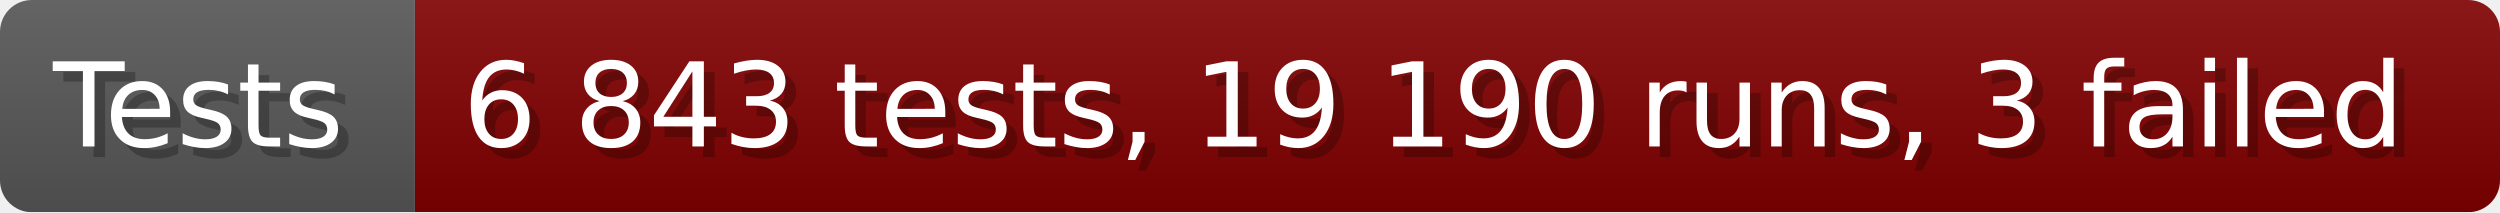
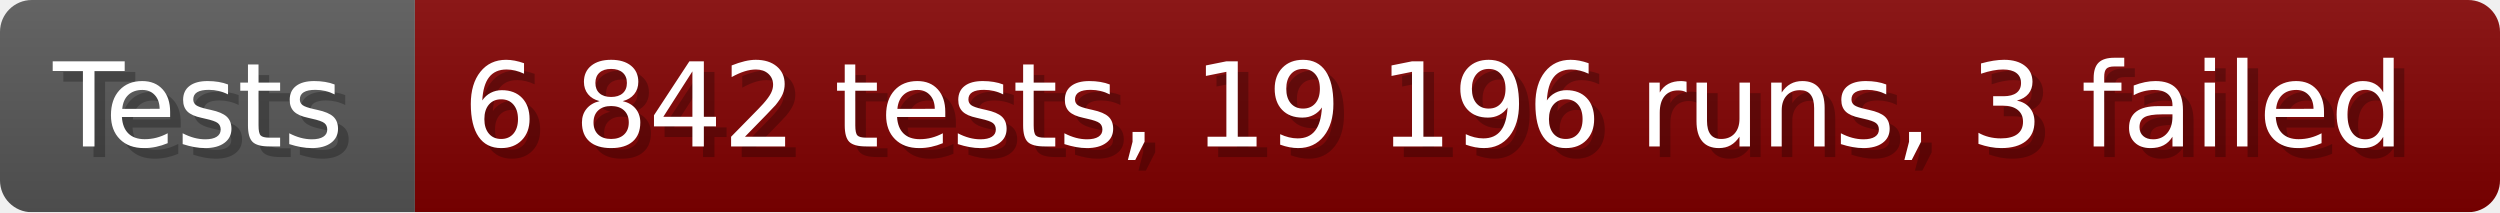
- <svg xmlns="http://www.w3.org/2000/svg" width="235.6" height="20" viewBox="0 0 2356 200" role="img" aria-label="Tests: 6 843 tests, 19 190 runs, 3 failed">
+ <svg xmlns="http://www.w3.org/2000/svg" width="235.6" height="20" viewBox="0 0 2356 200" role="img" aria-label="Tests: 6 842 tests, 19 196 runs, 3 failed">
  <linearGradient id="a" x2="0" y2="100%">
    <stop offset="0" stop-opacity=".1" stop-color="#EEE" />
    <stop offset="1" stop-opacity=".1" />
  </linearGradient>
  <mask id="m">
    <rect width="2356" height="200" rx="30" fill="#FFF" />
  </mask>
  <g mask="url(#m)">
    <rect width="391" height="200" fill="#555" />
    <rect width="1965" height="200" fill="#800000" x="391" />
    <rect width="2356" height="200" fill="url(#a)" />
  </g>
  <g aria-hidden="true" fill="#fff" text-anchor="start" font-family="Verdana,DejaVu Sans,sans-serif" font-size="110">
    <text x="60" y="148" textLength="291" fill="#000" opacity="0.25">Tests</text>
    <text x="50" y="138" textLength="291">Tests</text>
-     <text x="446" y="148" textLength="1865" fill="#000" opacity="0.25">6 843 tests, 19 190 runs, 3 failed</text>
-     <text x="436" y="138" textLength="1865">6 843 tests, 19 190 runs, 3 failed</text>
+     <text x="446" y="148" textLength="1865" fill="#000" opacity="0.25">6 842 tests, 19 196 runs, 3 failed</text>
+     <text x="436" y="138" textLength="1865">6 842 tests, 19 196 runs, 3 failed</text>
  </g>
</svg>
